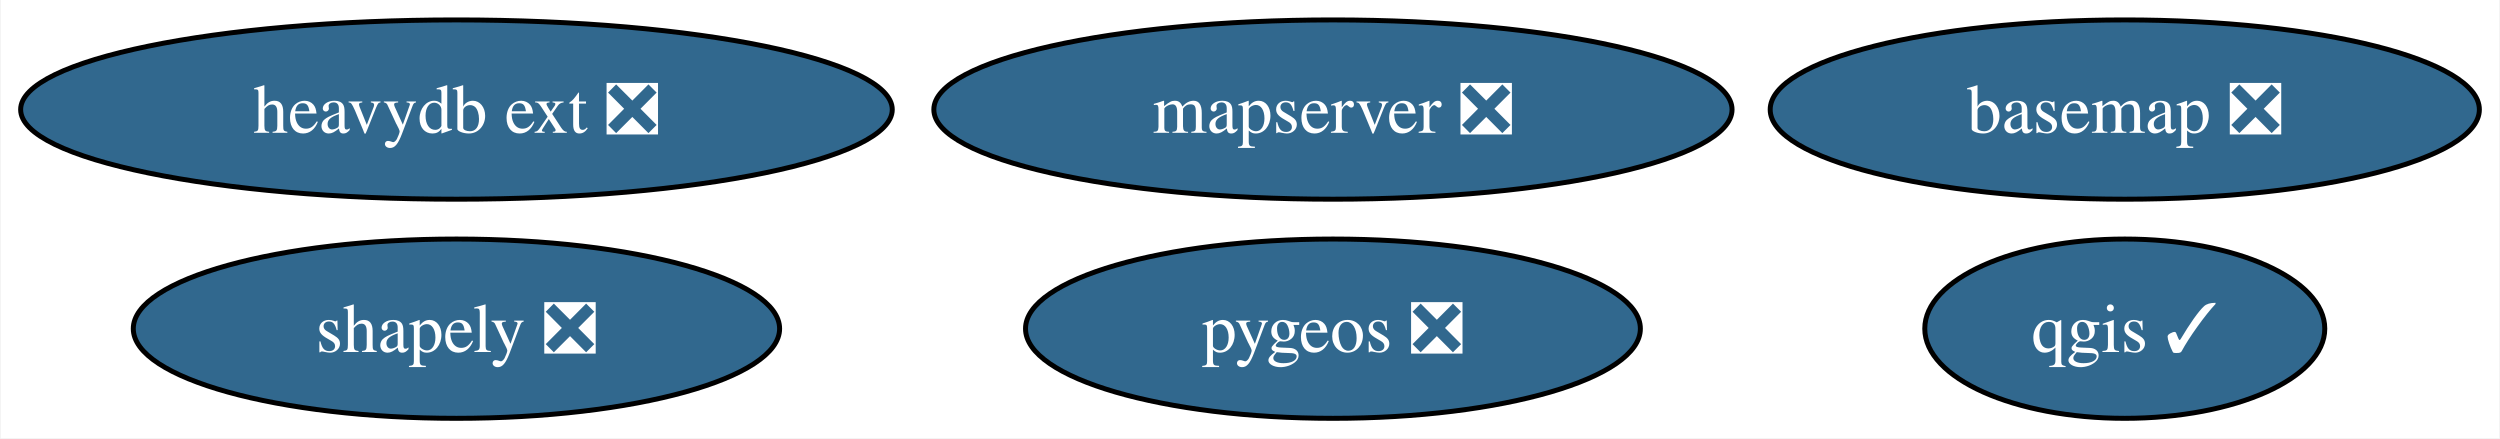
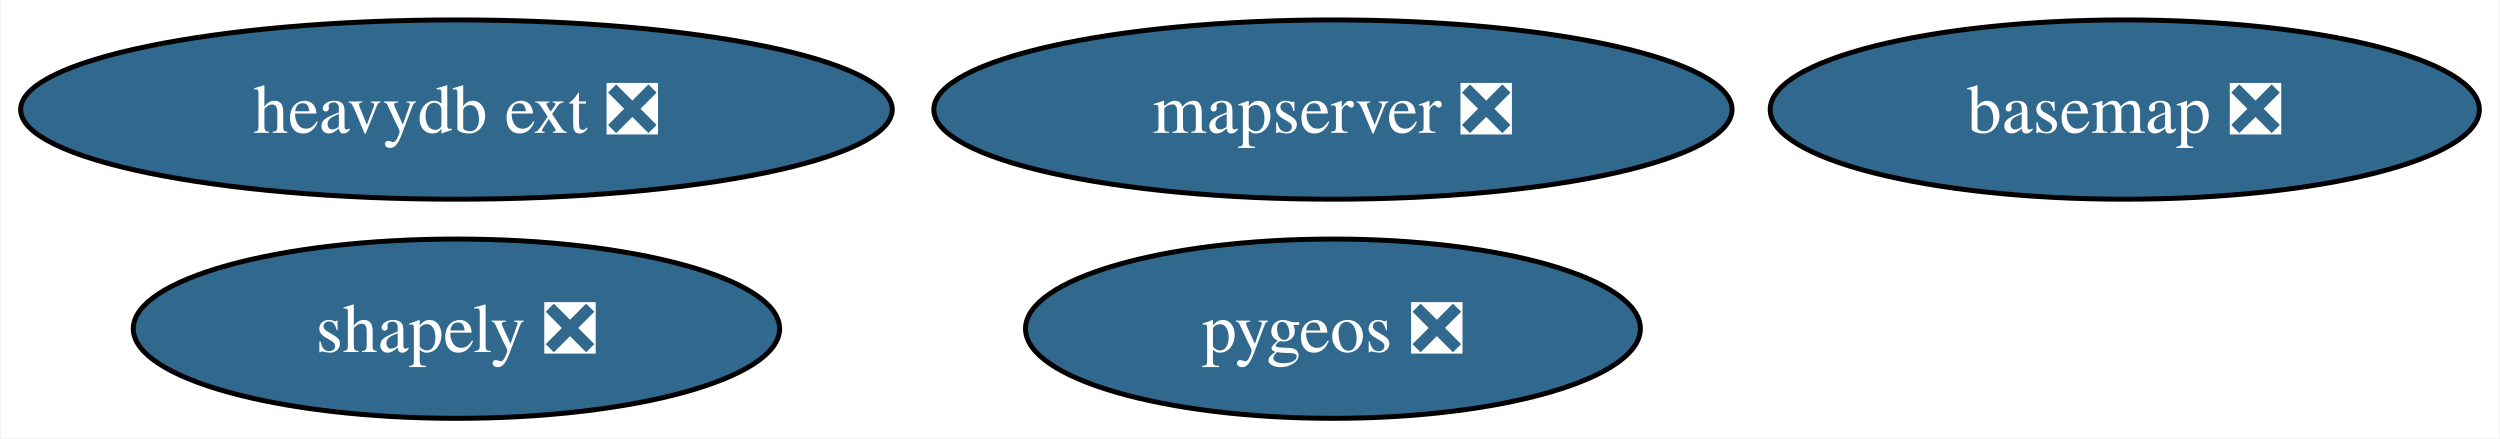
<svg xmlns="http://www.w3.org/2000/svg" xmlns:xlink="http://www.w3.org/1999/xlink" width="502pt" height="88pt" viewBox="0.00 0.00 501.71 88.00">
  <g id="graph0" class="graph" transform="scale(1 1) rotate(0) translate(4 84)">
    <polygon fill="white" stroke="none" points="-4,4 -4,-84 497.71,-84 497.71,4 -4,4" />
    <g id="node1" class="node">
      <g id="a_node1">
        <a xlink:href="https://github.com/conda-forge/basemap-feedstock/pull/115" xlink:title="basemap ❎">
          <ellipse fill="#31688e" stroke="black" cx="422.51" cy="-62" rx="71.2" ry="18" />
          <text text-anchor="middle" x="422.51" y="-57.33" font-family="Times,serif" font-size="14.00" fill="white">basemap ❎</text>
        </a>
      </g>
    </g>
    <g id="node2" class="node">
      <g id="a_node2">
-         <a xlink:href="https://github.com/conda-forge/qgis-feedstock/pull/361" xlink:title="qgis ✓">
-           <ellipse fill="#31688e" stroke="black" cx="422.51" cy="-18" rx="40.16" ry="18" />
-           <text text-anchor="middle" x="422.51" y="-13.32" font-family="Times,serif" font-size="14.00" fill="white">qgis ✓</text>
-         </a>
-       </g>
-     </g>
-     <g id="node3" class="node">
-       <g id="a_node3">
        <a xlink:href="https://github.com/conda-forge/shapely-feedstock/pull/125" xlink:title="shapely ❎">
          <ellipse fill="#31688e" stroke="black" cx="87.51" cy="-18" rx="64.89" ry="18" />
          <text text-anchor="middle" x="87.51" y="-13.32" font-family="Times,serif" font-size="14.00" fill="white">shapely ❎</text>
        </a>
      </g>
    </g>
-     <g id="node4" class="node">
-       <g id="a_node4">
+     <g id="node3" class="node">
+       <g id="a_node3">
        <a xlink:href="https://github.com/conda-forge/pygeos-feedstock/pull/59" xlink:title="pygeos ❎">
          <ellipse fill="#31688e" stroke="black" cx="263.51" cy="-18" rx="61.73" ry="18" />
          <text text-anchor="middle" x="263.51" y="-13.32" font-family="Times,serif" font-size="14.00" fill="white">pygeos ❎</text>
        </a>
      </g>
    </g>
-     <g id="node5" class="node">
-       <g id="a_node5">
+     <g id="node4" class="node">
+       <g id="a_node4">
        <a xlink:href="https://github.com/conda-forge/mapserver-feedstock/pull/31" xlink:title="mapserver ❎">
          <ellipse fill="#31688e" stroke="black" cx="263.51" cy="-62" rx="80.14" ry="18" />
          <text text-anchor="middle" x="263.51" y="-57.33" font-family="Times,serif" font-size="14.00" fill="white">mapserver ❎</text>
        </a>
      </g>
    </g>
-     <g id="node6" class="node">
-       <g id="a_node6">
+     <g id="node5" class="node">
+       <g id="a_node5">
        <a xlink:href="https://github.com/conda-forge/heavydb-ext-feedstock/pull/50" xlink:title="heavydb ext ❎">
          <ellipse fill="#31688e" stroke="black" cx="87.51" cy="-62" rx="87.51" ry="18" />
          <text text-anchor="middle" x="87.51" y="-57.33" font-family="Times,serif" font-size="14.00" fill="white">heavydb ext ❎</text>
        </a>
      </g>
    </g>
  </g>
</svg>
